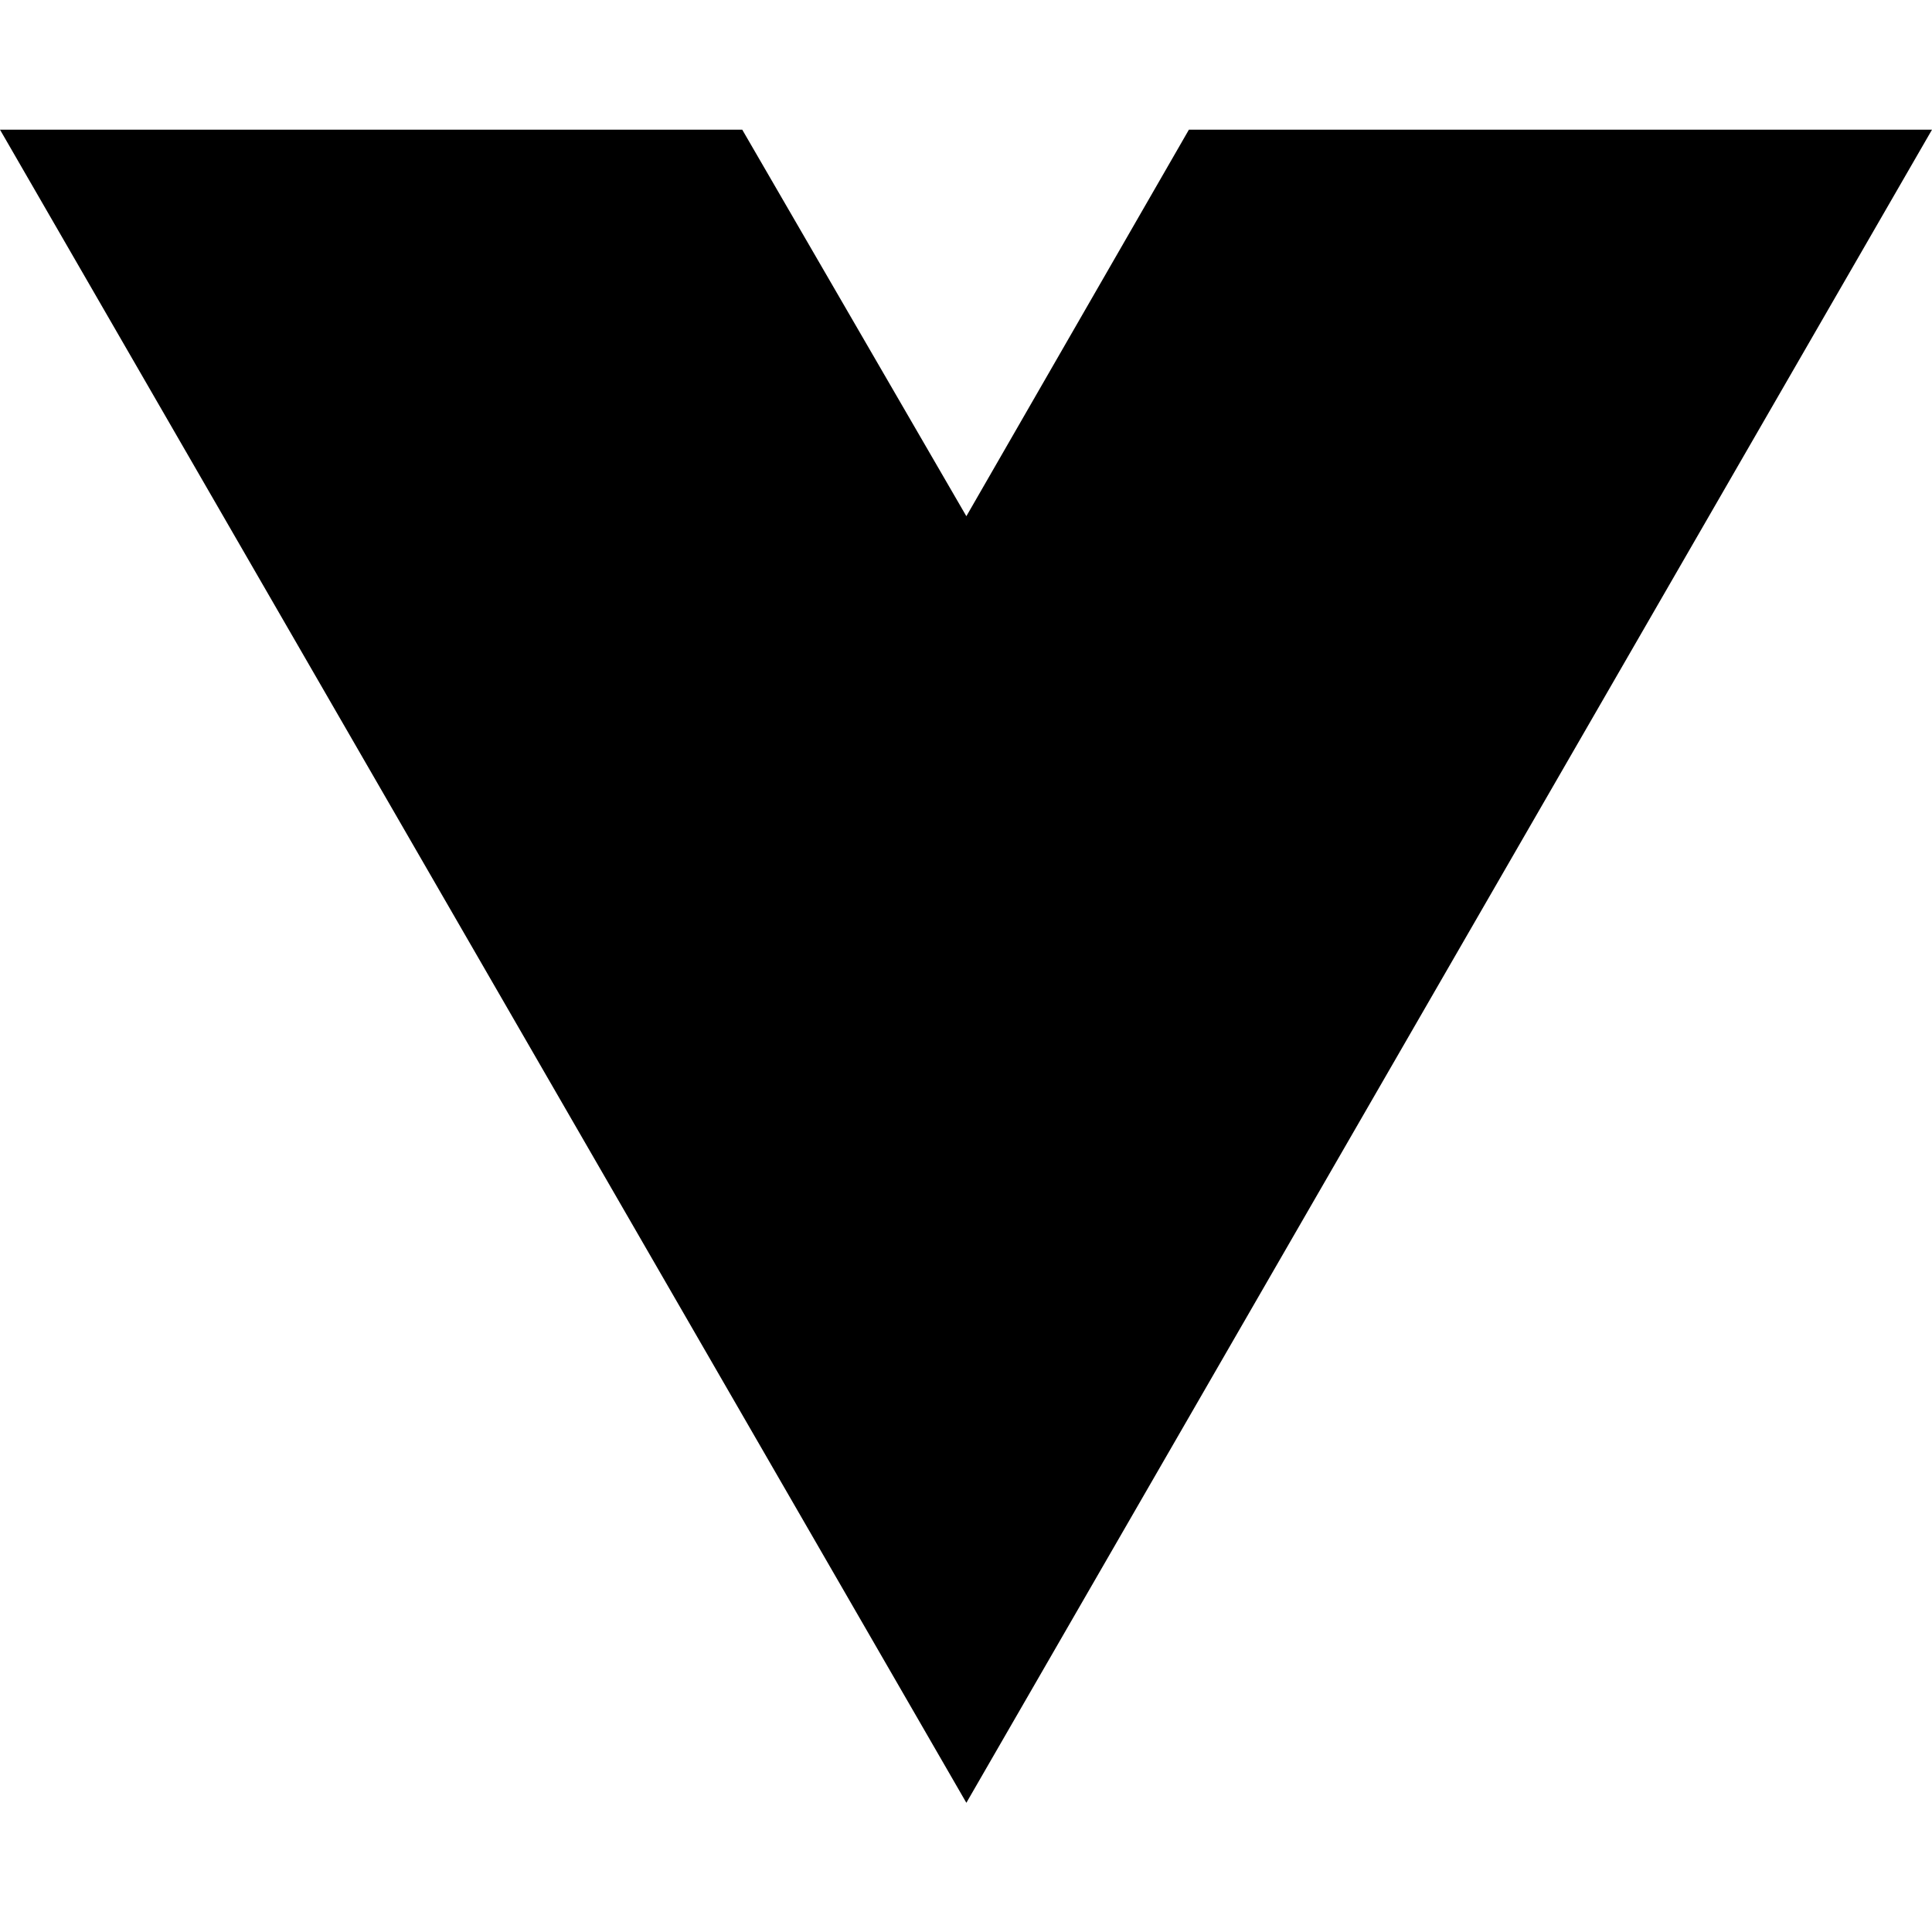
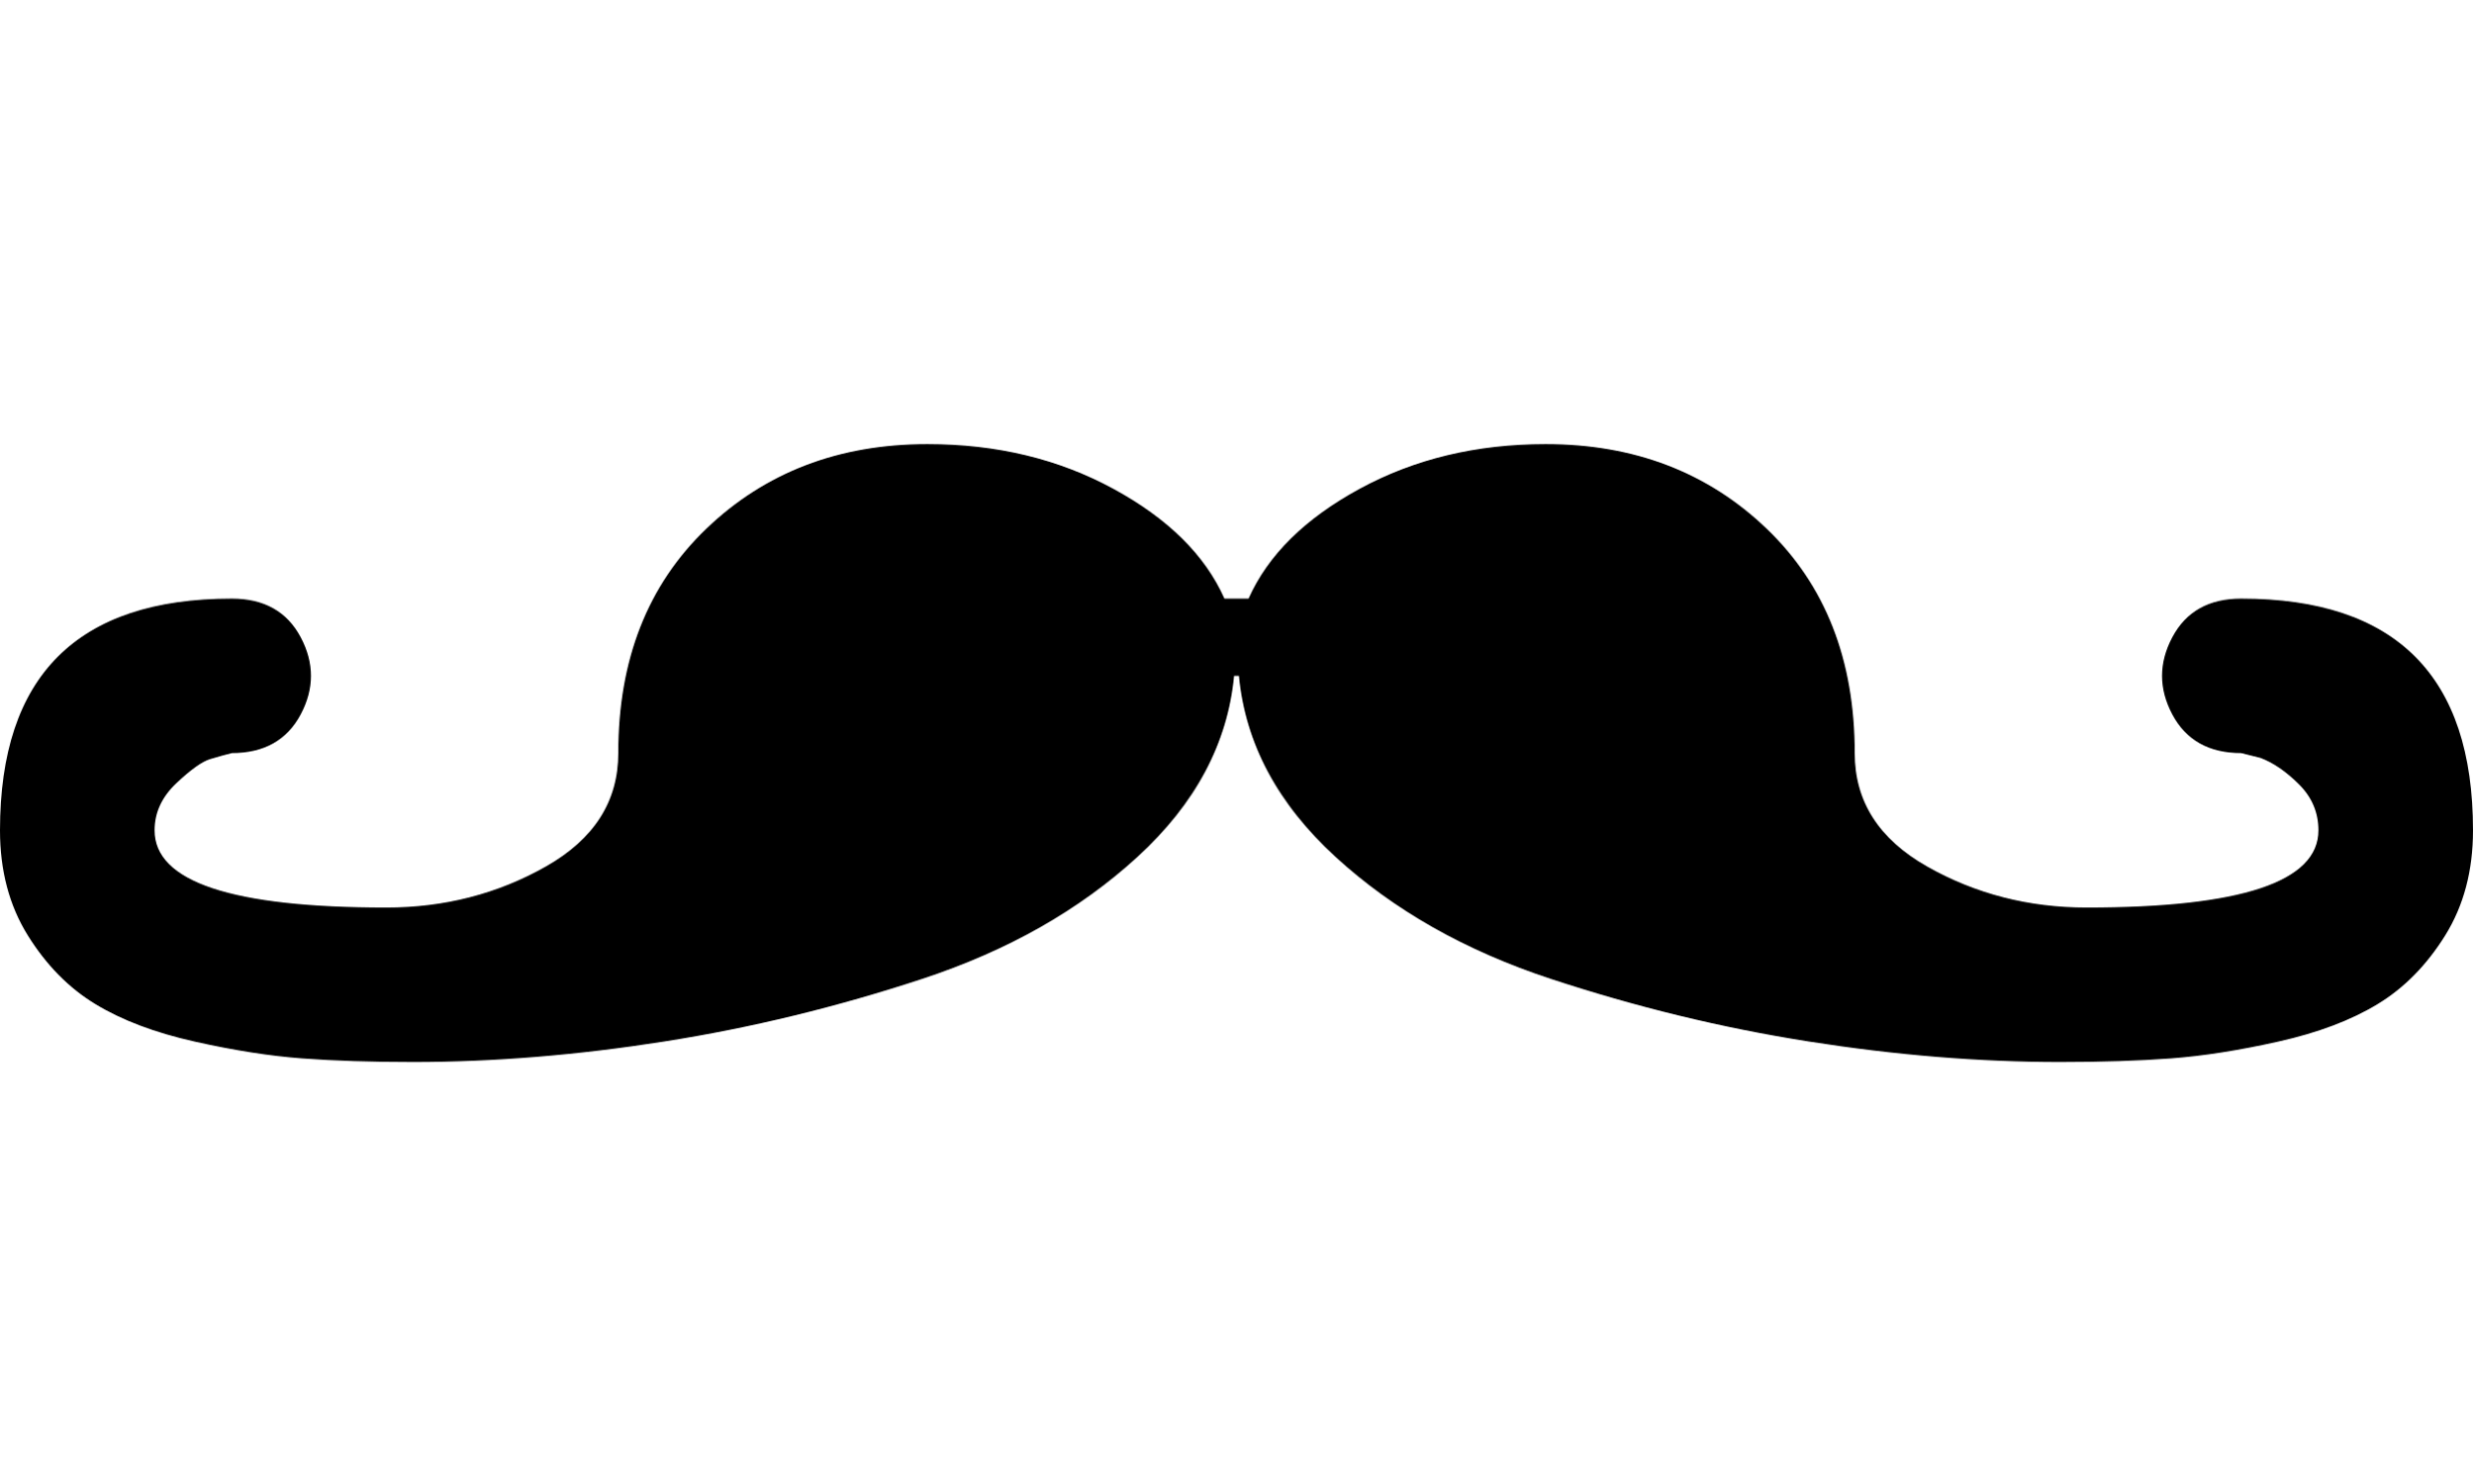
- <svg xmlns="http://www.w3.org/2000/svg" width="16" height="16" viewBox="0 0 16 16" fill="none">
-   <path d="M8.003 14.93L0 1.074H6.147L8.003 4.275L9.846 1.074H16L8.003 14.93Z" fill="black" />
+ <svg xmlns="http://www.w3.org/2000/svg" width="290" height="174" viewBox="0 0 290 174" fill="none">
+   <path d="M241.572 124.609C232.132 124.609 222.314 123.807 212.119 122.202C201.924 120.597 191.823 118.143 181.816 114.839C171.81 111.535 163.408 106.768 156.611 100.537C149.814 94.307 146.038 87.227 145.283 79.297H144.717C143.962 87.227 140.186 94.307 133.389 100.537C126.592 106.768 118.19 111.535 108.184 114.839C98.177 118.143 88.076 120.597 77.881 122.202C67.686 123.807 57.868 124.609 48.428 124.609C43.519 124.609 39.176 124.468 35.4 124.185C31.624 123.901 27.424 123.241 22.798 122.202C18.172 121.164 14.302 119.701 11.187 117.812C8.071 115.924 5.428 113.234 3.257 109.741C1.086 106.248 0 102.142 0 97.422C0 79.297 9.062 70.234 27.188 70.234C30.963 70.234 33.654 71.745 35.259 74.766C36.864 77.787 36.864 80.807 35.259 83.828C33.654 86.849 30.963 88.359 27.188 88.359C26.432 88.548 25.583 88.784 24.639 89.067C23.695 89.351 22.373 90.295 20.674 91.899C18.975 93.504 18.125 95.345 18.125 97.422C18.125 103.464 27.188 106.484 45.312 106.484C52.109 106.484 58.34 104.88 64.004 101.67C69.668 98.46 72.5 94.023 72.5 88.359C72.5 77.409 75.946 68.63 82.837 62.022C89.728 55.413 98.366 52.109 108.75 52.109C116.868 52.109 124.137 53.856 130.557 57.349C136.976 60.842 141.318 65.137 143.584 70.234H146.416C148.682 65.137 153.024 60.842 159.443 57.349C165.863 53.856 173.132 52.109 181.25 52.109C191.634 52.109 200.272 55.413 207.163 62.022C214.054 68.63 217.5 77.409 217.5 88.359C217.5 94.023 220.332 98.46 225.996 101.67C231.66 104.88 237.891 106.484 244.688 106.484C262.812 106.484 271.875 103.464 271.875 97.422C271.875 95.345 271.12 93.551 269.609 92.041C268.099 90.531 266.589 89.492 265.078 88.926L262.812 88.359C259.036 88.359 256.346 86.849 254.741 83.828C253.136 80.807 253.136 77.787 254.741 74.766C256.346 71.745 259.036 70.234 262.812 70.234C280.938 70.234 290 79.297 290 97.422C290 102.142 288.914 106.248 286.743 109.741C284.572 113.234 281.929 115.924 278.813 117.812C275.698 119.701 271.828 121.164 267.202 122.202C262.576 123.241 258.376 123.901 254.6 124.185C250.824 124.468 246.481 124.609 241.572 124.609Z" fill="black" />
</svg>
